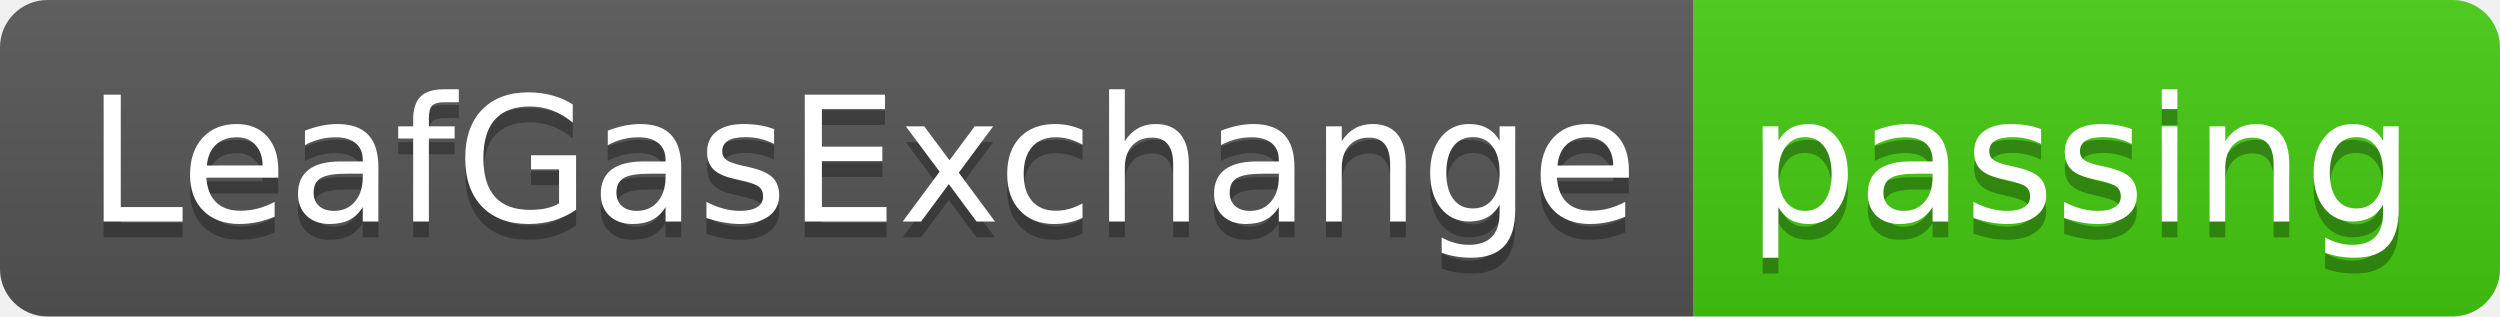
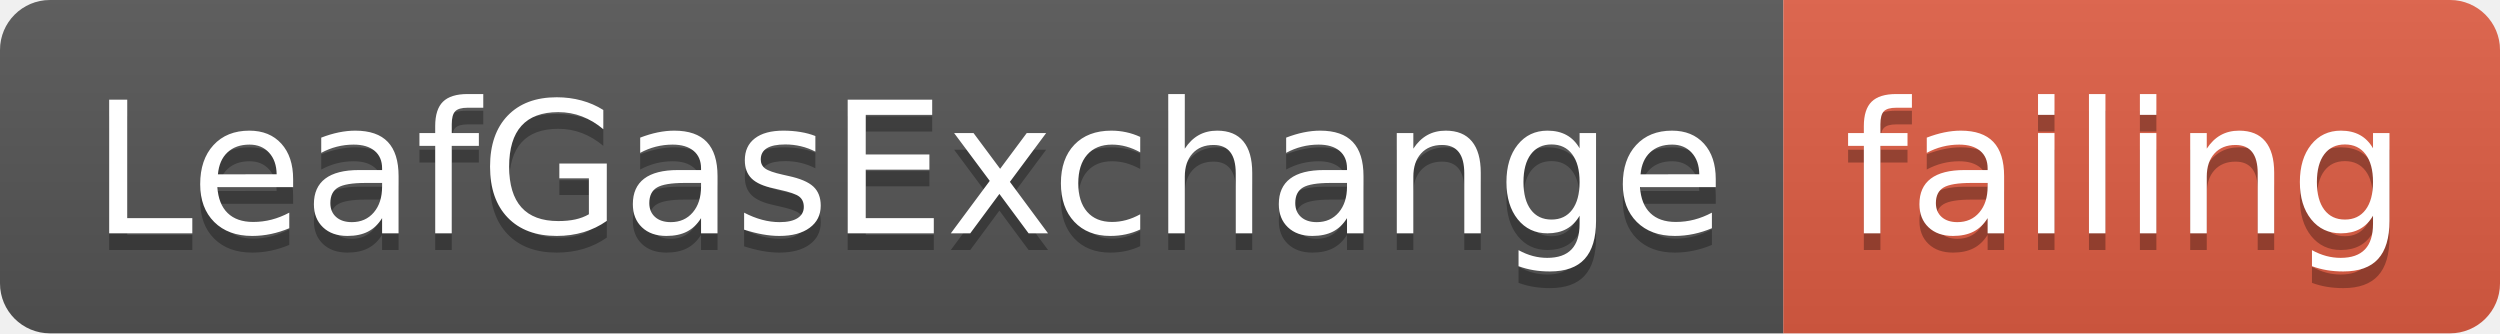
- <svg xmlns="http://www.w3.org/2000/svg" width="158" height="20">
+ <svg xmlns="http://www.w3.org/2000/svg" width="150" height="20">
  <linearGradient id="smooth" x2="0" y2="100%">
    <stop offset="0" stop-color="#bbb" stop-opacity=".1" />
    <stop offset="1" stop-opacity=".1" />
  </linearGradient>
  <clipPath id="round">
-     <rect width="158" height="20" rx="3" fill="#fff" />
+     <rect width="150" height="20" rx="3" fill="#fff" />
  </clipPath>
  <g clip-path="url(#round)">
    <rect width="107" height="20" fill="#555" />
-     <rect x="107" width="51" height="20" fill="#4c1" />
-     <rect width="158" height="20" fill="url(#smooth)" />
+     <rect x="107" width="43" height="20" fill="#e05d44" />
+     <rect width="150" height="20" fill="url(#smooth)" />
  </g>
  <g fill="#fff" text-anchor="middle" font-family="DejaVu Sans,Verdana,Geneva,sans-serif" font-size="110">
    <text x="545" y="150" fill="#010101" fill-opacity=".3" transform="scale(0.1)" textLength="970" lengthAdjust="spacing">LeafGasExchange</text>
    <text x="545" y="140" transform="scale(0.1)" textLength="970" lengthAdjust="spacing">LeafGasExchange</text>
-     <text x="1315" y="150" fill="#010101" fill-opacity=".3" transform="scale(0.1)" textLength="410" lengthAdjust="spacing">passing</text>
-     <text x="1315" y="140" transform="scale(0.1)" textLength="410" lengthAdjust="spacing">passing</text>
+     <text x="1275" y="150" fill="#010101" fill-opacity=".3" transform="scale(0.1)" textLength="330" lengthAdjust="spacing">failing</text>
+     <text x="1275" y="140" transform="scale(0.1)" textLength="330" lengthAdjust="spacing">failing</text>
  </g>
</svg>
